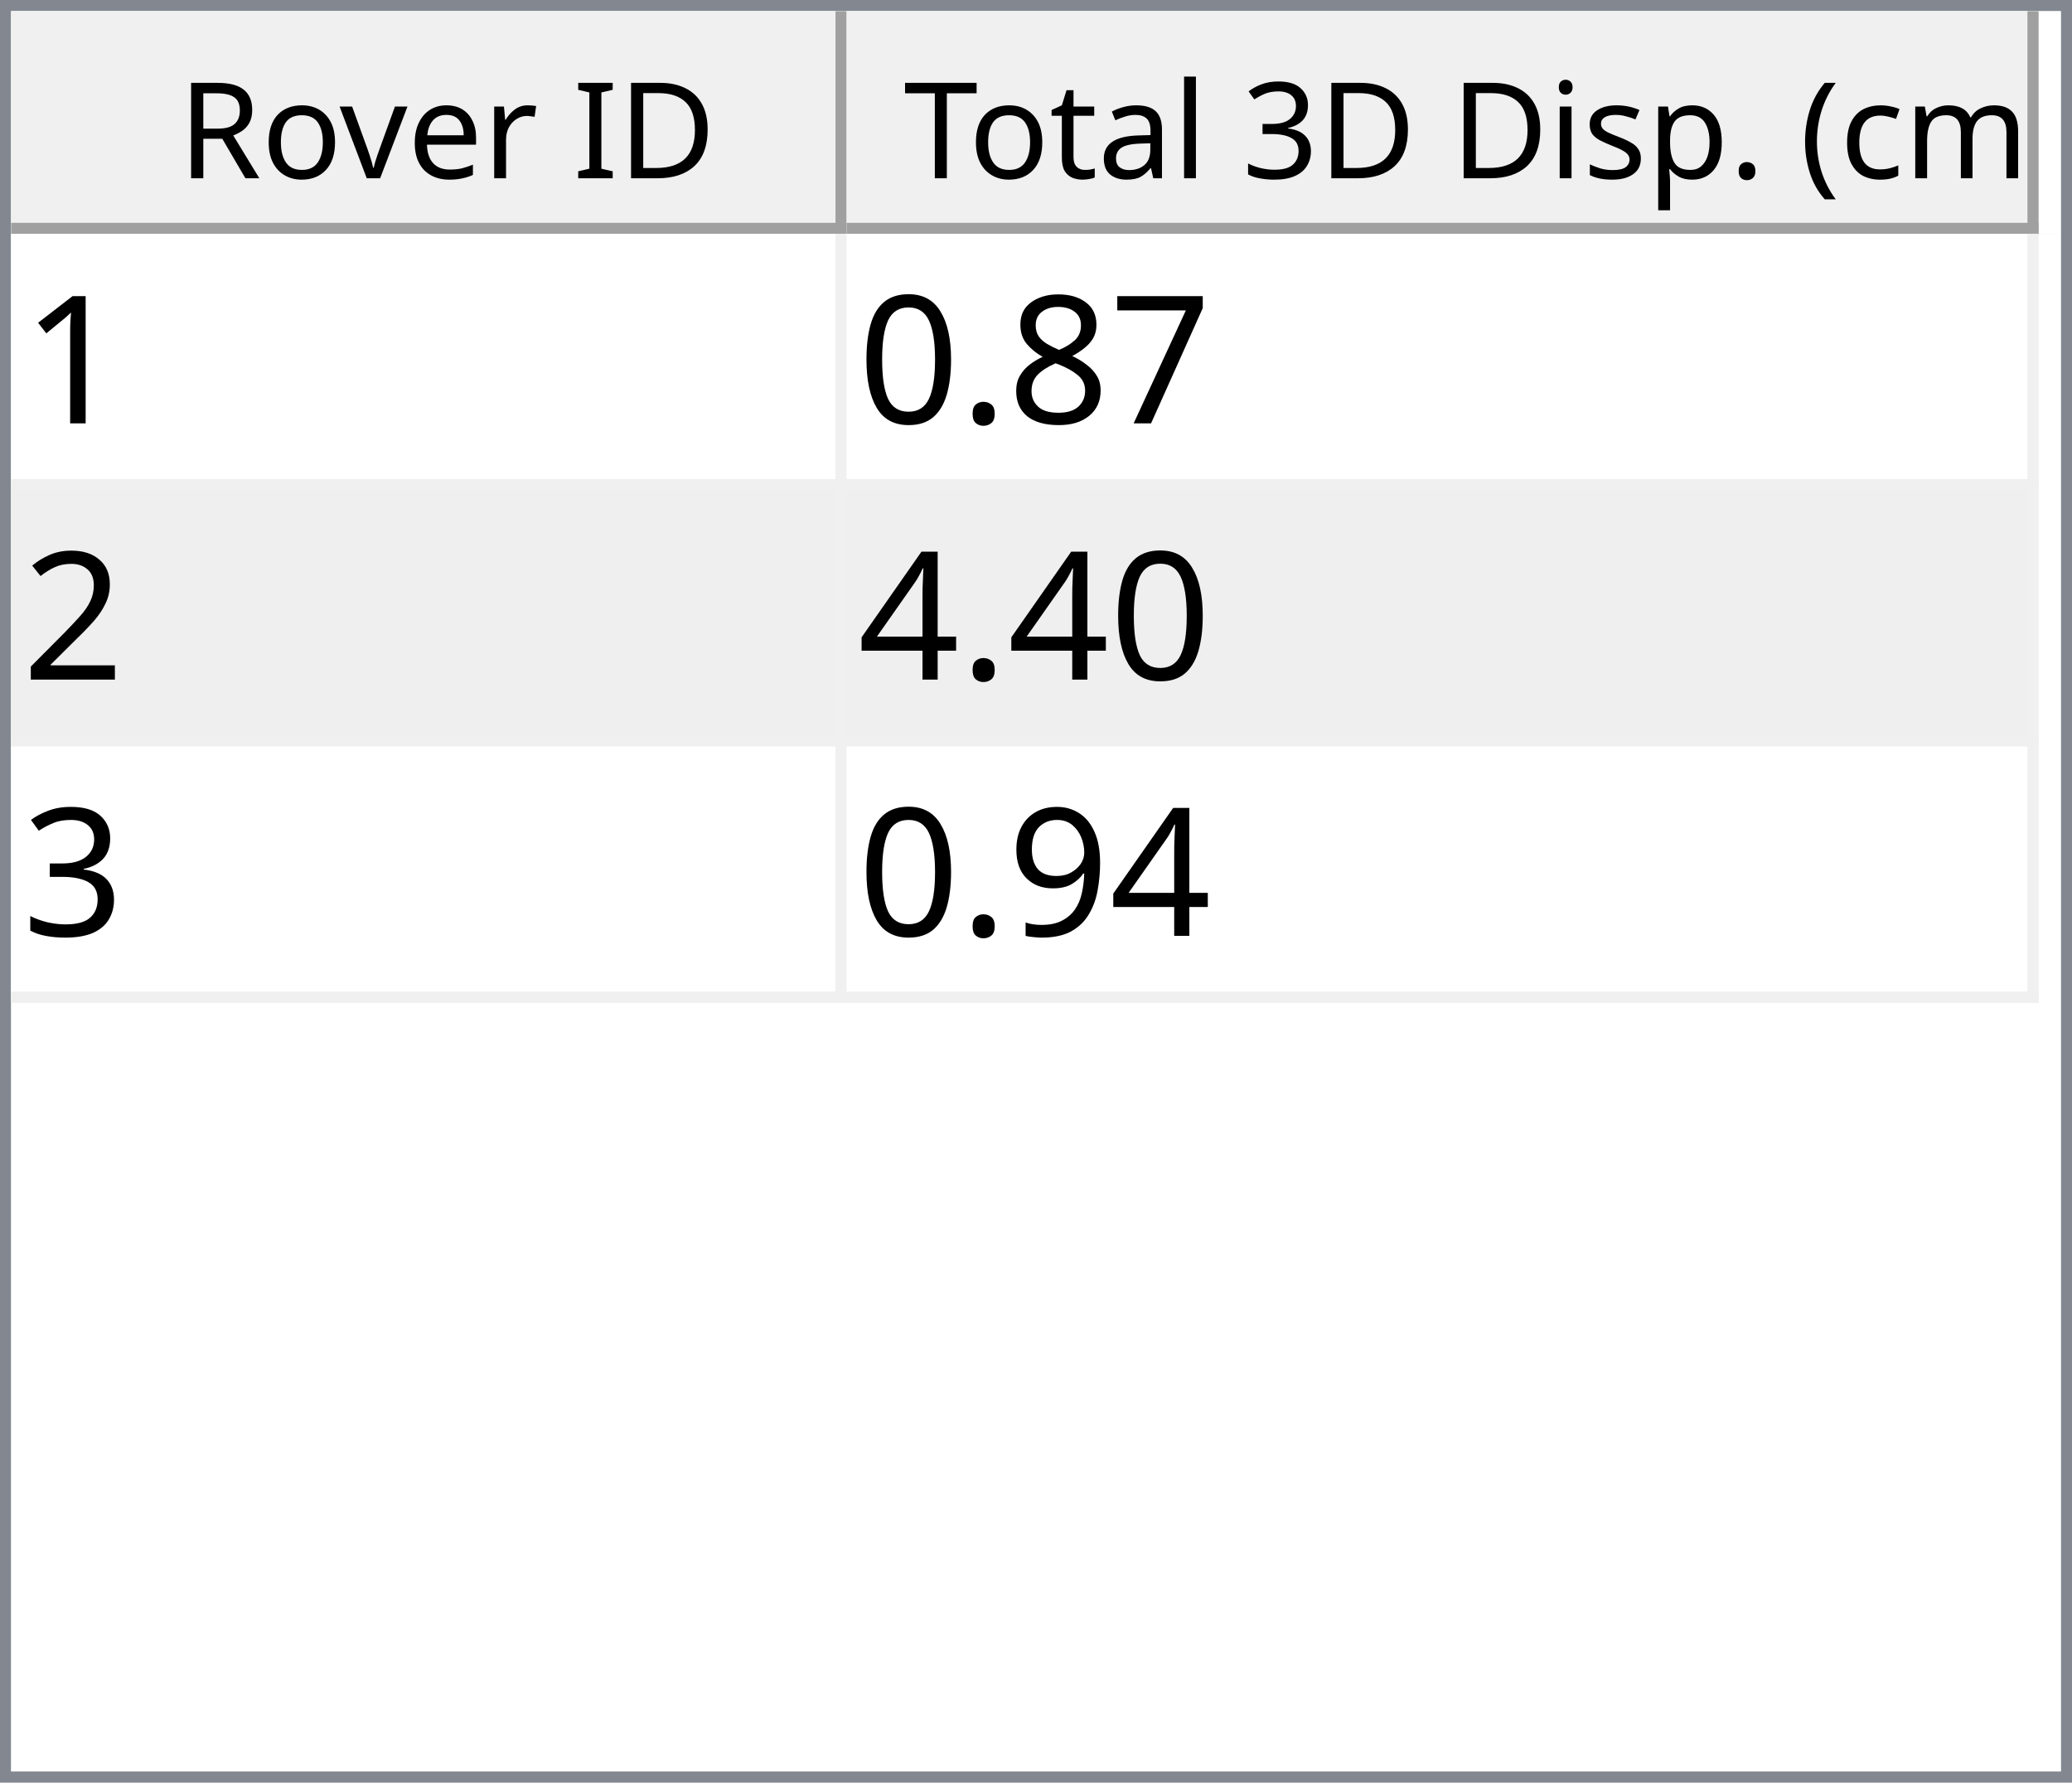
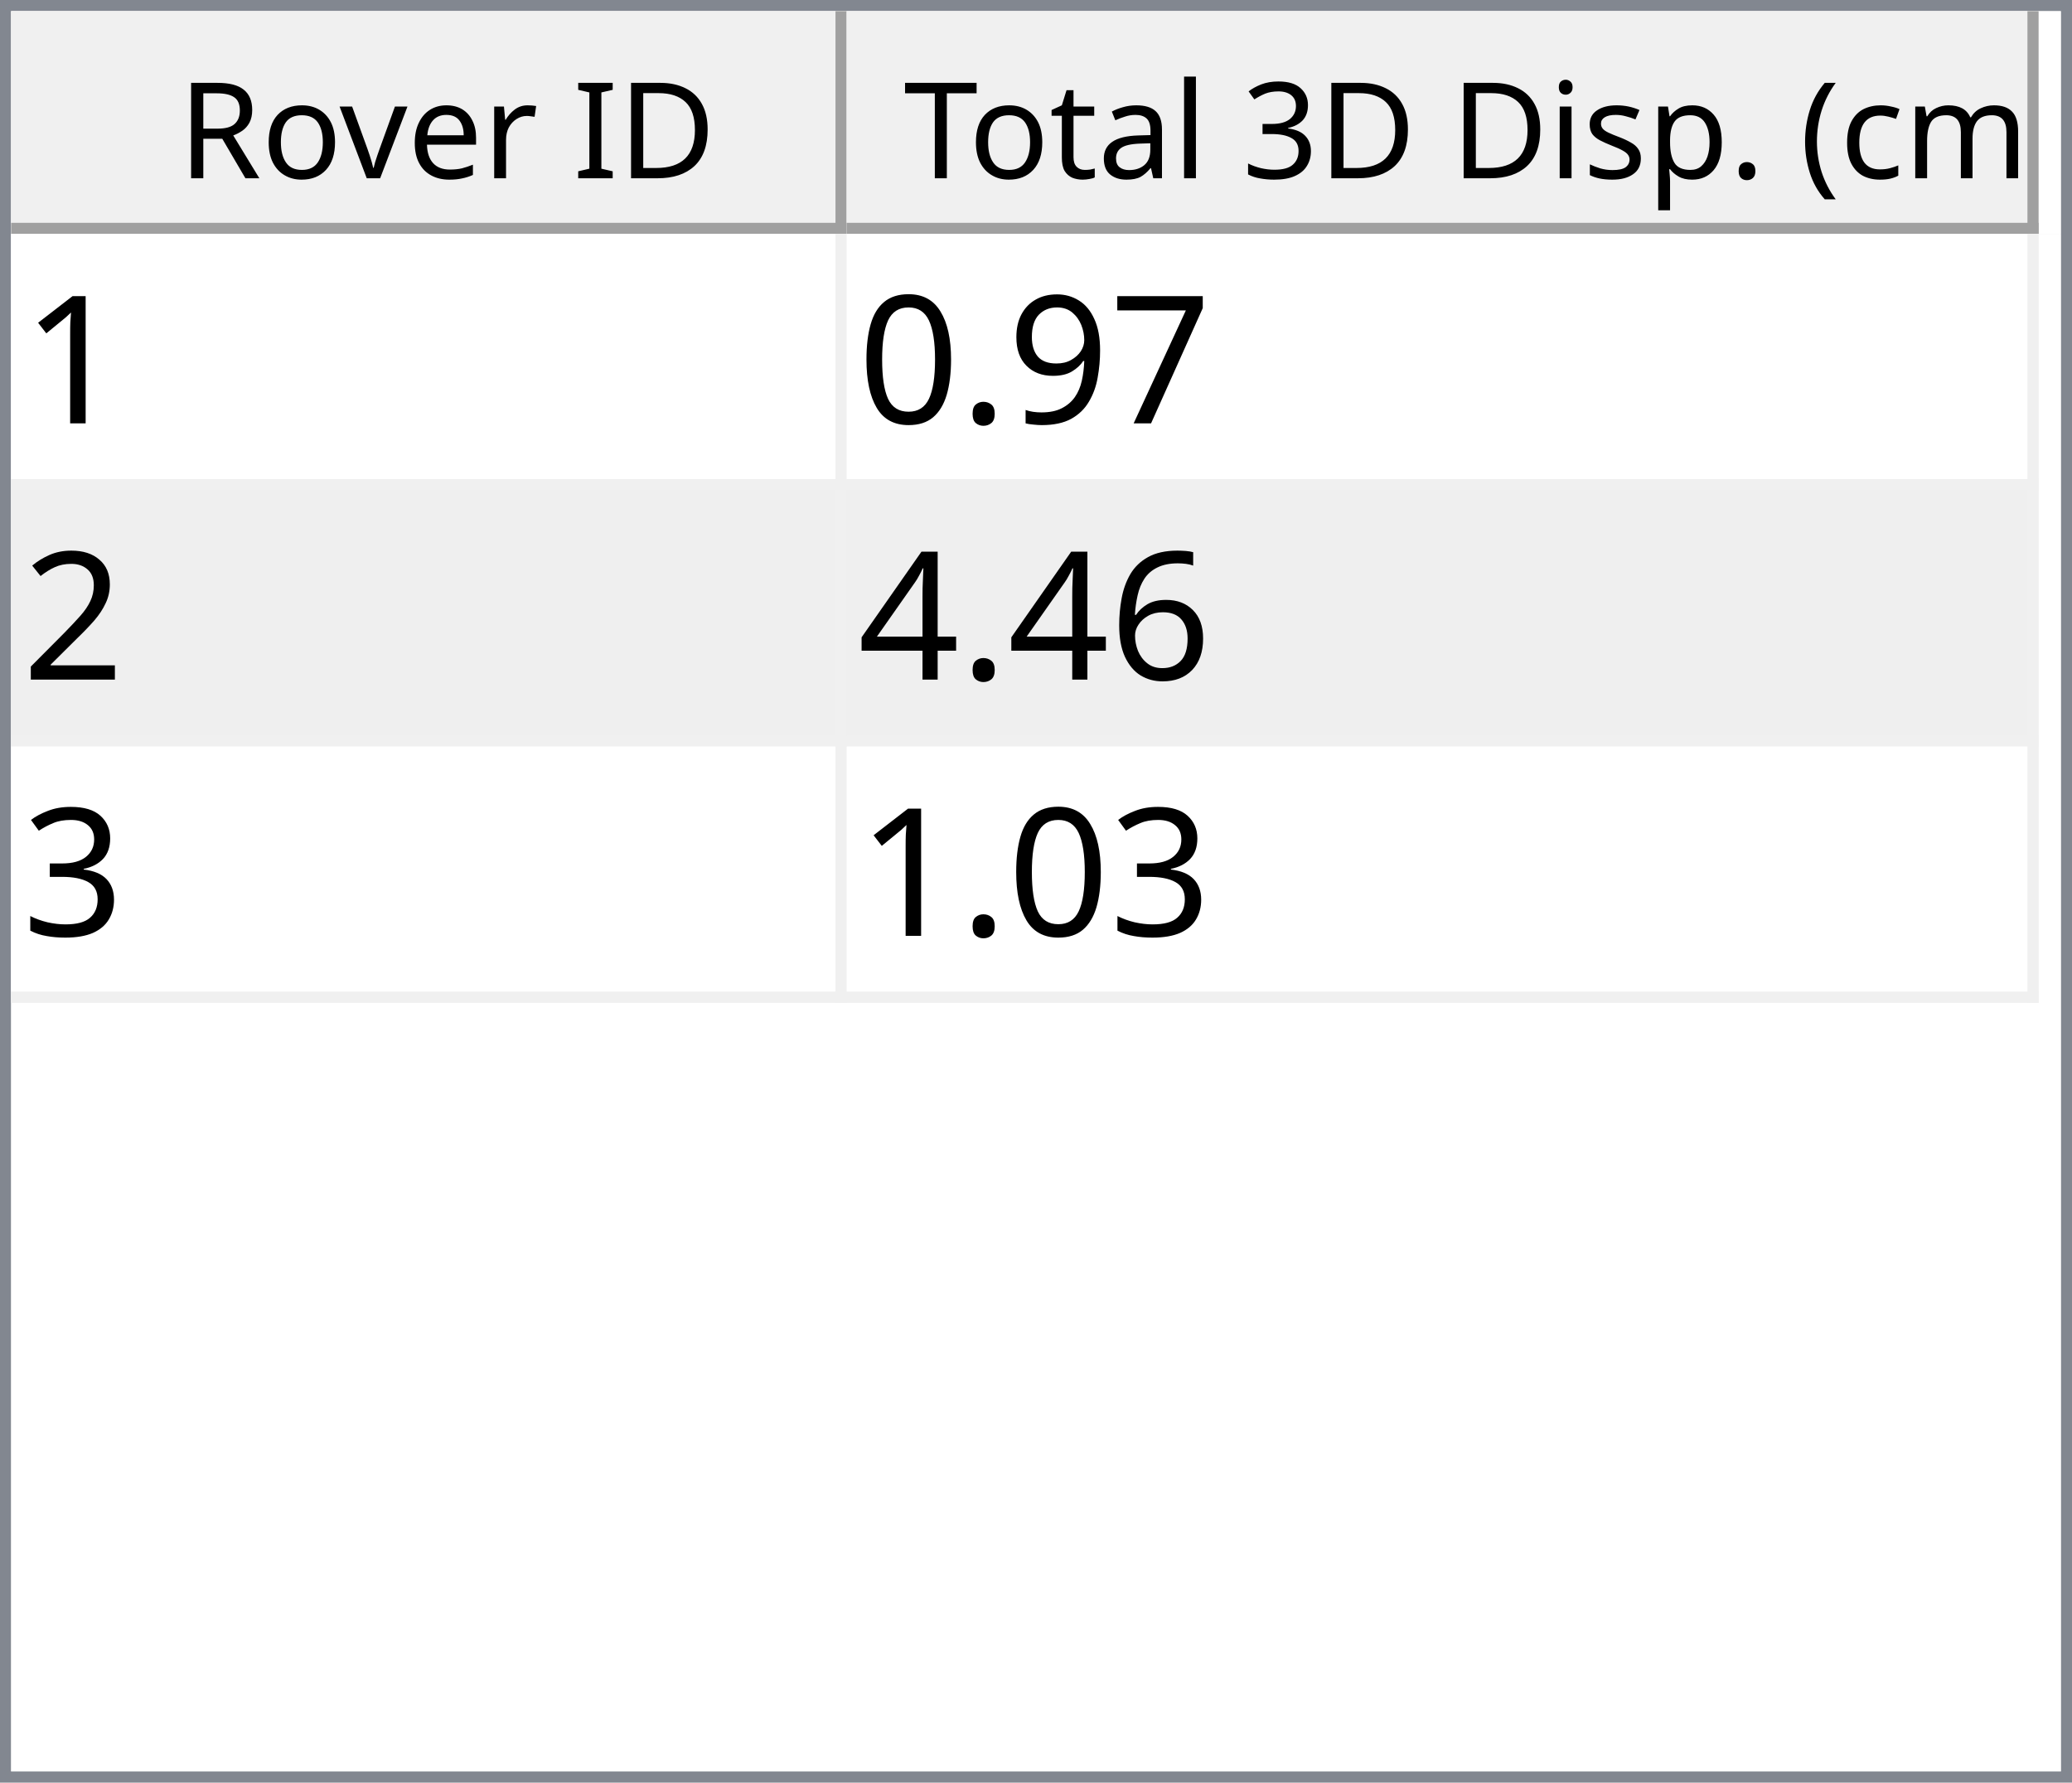
<svg xmlns="http://www.w3.org/2000/svg" style="fill-opacity:1; color-rendering:auto; color-interpolation:auto; text-rendering:auto; stroke:black; stroke-linecap:square; stroke-miterlimit:10; shape-rendering:auto; stroke-opacity:1; fill:black; stroke-dasharray:none; font-weight:normal; stroke-width:1; font-family:'Dialog'; font-style:normal; stroke-linejoin:miter; font-size:12px; stroke-dashoffset:0; image-rendering:auto;" width="186" height="160">
  <defs id="genericDefs" />
  <g>
    <defs id="defs1">
      <clipPath clipPathUnits="userSpaceOnUse" id="clipPath1">
        <path d="M0 0 L186 0 L186 160 L0 160 L0 0 Z" />
      </clipPath>
      <clipPath clipPathUnits="userSpaceOnUse" id="clipPath2">
        <path d="M0 0 L0 160 L186 160 L186 0 Z" />
      </clipPath>
      <clipPath clipPathUnits="userSpaceOnUse" id="clipPath3">
        <path d="M0 0 L0 20 L184 20 L184 0 Z" />
      </clipPath>
      <clipPath clipPathUnits="userSpaceOnUse" id="clipPath4">
        <path d="M0 0 L0 20 L75 20 L75 0 Z" />
      </clipPath>
      <clipPath clipPathUnits="userSpaceOnUse" id="clipPath5">
        <path d="M1 1 L1 19 L74 19 L74 1 Z" />
      </clipPath>
      <clipPath clipPathUnits="userSpaceOnUse" id="clipPath6">
        <path d="M0 0 L0 18 L73 18 L73 0 Z" />
      </clipPath>
      <clipPath clipPathUnits="userSpaceOnUse" id="clipPath7">
        <path d="M-0.5 -0.5 L-0.5 19.5 L74.5 19.5 L74.5 -0.5 Z" />
      </clipPath>
      <clipPath clipPathUnits="userSpaceOnUse" id="clipPath8">
        <path d="M0 0 L0 20 L107 20 L107 0 Z" />
      </clipPath>
      <clipPath clipPathUnits="userSpaceOnUse" id="clipPath9">
        <path d="M1 1 L1 19 L106 19 L106 1 Z" />
      </clipPath>
      <clipPath clipPathUnits="userSpaceOnUse" id="clipPath10">
        <path d="M0 0 L0 18 L105 18 L105 0 Z" />
      </clipPath>
      <clipPath clipPathUnits="userSpaceOnUse" id="clipPath11">
        <path d="M-0.5 -0.5 L-0.5 19.5 L106.5 19.5 L106.5 -0.5 Z" />
      </clipPath>
      <clipPath clipPathUnits="userSpaceOnUse" id="clipPath12">
        <path d="M0 0 L0 138 L184 138 L184 0 Z" />
      </clipPath>
      <clipPath clipPathUnits="userSpaceOnUse" id="clipPath13">
        <path d="M0 0 L0 69 L182 69 L182 0 Z" />
      </clipPath>
      <clipPath clipPathUnits="userSpaceOnUse" id="clipPath14">
        <path d="M-0.5 -0.5 L-0.5 68.5 L181.5 68.5 L181.5 -0.5 Z" />
      </clipPath>
      <clipPath clipPathUnits="userSpaceOnUse" id="clipPath15">
        <path d="M0 0 L0 22 L74 22 L74 0 Z" />
      </clipPath>
      <clipPath clipPathUnits="userSpaceOnUse" id="clipPath16">
        <path d="M0 0 L0 22 L106 22 L106 0 Z" />
      </clipPath>
      <font horiz-adv-x="64.551" id="font1">
        <font-face ascent="107.91" descent="25.098" units-per-em="100" style="font-style:normal; font-family:Segoe UI; font-weight:normal;" />
        <missing-glyph horiz-adv-x="64.551" d="M8.109 0 L8.109 68.266 L56.453 68.266 L56.453 0 L8.109 0 ZM15.328 7.234 L49.219 7.234 L49.219 61.031 L15.328 61.031 L15.328 7.234 Z" />
        <glyph unicode="D" horiz-adv-x="70.117" d="M9.188 0 L9.188 70.016 L28.516 70.016 Q65.531 70.016 65.531 35.891 Q65.531 19.672 55.25 9.836 Q44.969 0 27.734 0 L9.188 0 ZM17.391 62.594 L17.391 7.422 L27.828 7.422 Q41.609 7.422 49.273 14.797 Q56.938 22.172 56.938 35.688 Q56.938 62.594 28.328 62.594 L17.391 62.594 Z" />
        <glyph unicode="I" horiz-adv-x="26.611" d="M17.391 0 L9.188 0 L9.188 70.016 L17.391 70.016 L17.391 0 Z" />
        <glyph unicode=" " horiz-adv-x="27.393" d="" />
        <glyph unicode="r" horiz-adv-x="34.766" d="M34.188 41.891 Q32.078 43.5 28.125 43.5 Q23 43.5 19.555 38.672 Q16.109 33.844 16.109 25.484 L16.109 0 L8.109 0 L8.109 50 L16.109 50 L16.109 39.703 L16.312 39.703 Q18.016 44.969 21.531 47.922 Q25.047 50.875 29.391 50.875 Q32.516 50.875 34.188 50.203 L34.188 41.891 Z" />
        <glyph unicode="e" horiz-adv-x="52.295" d="M48.297 23 L12.984 23 Q13.188 14.656 17.484 10.109 Q21.781 5.562 29.297 5.562 Q37.75 5.562 44.828 11.141 L44.828 3.609 Q38.234 -1.172 27.391 -1.172 Q16.797 -1.172 10.742 5.641 Q4.688 12.453 4.688 24.812 Q4.688 36.469 11.305 43.82 Q17.922 51.172 27.734 51.172 Q37.547 51.172 42.922 44.828 Q48.297 38.484 48.297 27.203 L48.297 23 ZM40.094 29.781 Q40.047 36.719 36.75 40.578 Q33.453 44.438 27.594 44.438 Q21.922 44.438 17.969 40.383 Q14.016 36.328 13.094 29.781 L40.094 29.781 Z" />
        <glyph unicode="v" horiz-adv-x="47.9" d="M47.406 50 L27.484 0 L19.625 0 L0.688 50 L9.469 50 L22.172 13.672 Q23.578 9.672 23.922 6.688 L24.125 6.688 Q24.609 10.453 25.688 13.484 L38.969 50 L47.406 50 Z" />
        <glyph unicode="o" horiz-adv-x="58.594" d="M29 -1.172 Q17.922 -1.172 11.305 5.836 Q4.688 12.844 4.688 24.422 Q4.688 37.016 11.57 44.094 Q18.453 51.172 30.172 51.172 Q41.359 51.172 47.633 44.289 Q53.906 37.406 53.906 25.203 Q53.906 13.234 47.141 6.031 Q40.375 -1.172 29 -1.172 ZM29.594 44.438 Q21.875 44.438 17.383 39.188 Q12.891 33.938 12.891 24.703 Q12.891 15.828 17.43 10.695 Q21.969 5.562 29.594 5.562 Q37.359 5.562 41.531 10.594 Q45.703 15.625 45.703 24.906 Q45.703 34.281 41.531 39.359 Q37.359 44.438 29.594 44.438 Z" />
        <glyph unicode="R" horiz-adv-x="59.814" d="M59.375 0 L49.609 0 L37.891 19.625 Q36.281 22.359 34.766 24.289 Q33.25 26.219 31.664 27.438 Q30.078 28.656 28.25 29.219 Q26.422 29.781 24.125 29.781 L17.391 29.781 L17.391 0 L9.188 0 L9.188 70.016 L30.078 70.016 Q34.672 70.016 38.555 68.867 Q42.438 67.719 45.289 65.375 Q48.141 63.031 49.758 59.547 Q51.375 56.062 51.375 51.375 Q51.375 47.703 50.273 44.656 Q49.172 41.609 47.148 39.211 Q45.125 36.812 42.266 35.133 Q39.406 33.453 35.844 32.516 L35.844 32.328 Q37.594 31.547 38.891 30.547 Q40.188 29.547 41.359 28.18 Q42.531 26.812 43.68 25.078 Q44.828 23.344 46.234 21.047 L59.375 0 ZM17.391 62.594 L17.391 37.203 L28.516 37.203 Q31.594 37.203 34.203 38.133 Q36.812 39.062 38.719 40.797 Q40.625 42.531 41.703 45.047 Q42.781 47.562 42.781 50.688 Q42.781 56.297 39.141 59.445 Q35.5 62.594 28.609 62.594 L17.391 62.594 Z" />
        <glyph unicode=")" horiz-adv-x="30.176" d="M8.297 -15.922 L1.172 -15.922 Q16.406 2.344 16.406 26.812 Q16.406 51.469 1.078 70.016 L8.297 70.016 Q23.531 52.156 23.531 26.703 Q23.531 1.375 8.297 -15.922 Z" />
        <glyph unicode="m" horiz-adv-x="86.133" d="M79.109 0 L71.094 0 L71.094 28.719 Q71.094 37.016 68.531 40.727 Q65.969 44.438 59.906 44.438 Q54.781 44.438 51.195 39.75 Q47.609 35.062 47.609 28.516 L47.609 0 L39.594 0 L39.594 29.688 Q39.594 44.438 28.219 44.438 Q22.953 44.438 19.531 40.016 Q16.109 35.594 16.109 28.516 L16.109 0 L8.109 0 L8.109 50 L16.109 50 L16.109 42.094 L16.312 42.094 Q21.625 51.172 31.844 51.172 Q36.969 51.172 40.773 48.312 Q44.578 45.453 46 40.828 Q51.562 51.172 62.594 51.172 Q79.109 51.172 79.109 30.812 L79.109 0 Z" />
        <glyph unicode="c" horiz-adv-x="46.191" d="M42.188 2.297 Q36.422 -1.172 28.516 -1.172 Q17.828 -1.172 11.258 5.789 Q4.688 12.75 4.688 23.828 Q4.688 36.188 11.766 43.68 Q18.844 51.172 30.672 51.172 Q37.25 51.172 42.281 48.734 L42.281 40.531 Q36.719 44.438 30.375 44.438 Q22.703 44.438 17.797 38.945 Q12.891 33.453 12.891 24.516 Q12.891 15.719 17.508 10.641 Q22.125 5.562 29.891 5.562 Q36.422 5.562 42.188 9.906 L42.188 2.297 Z" />
        <glyph unicode="(" horiz-adv-x="30.176" d="M29.109 -15.922 L21.969 -15.922 Q6.844 1.375 6.844 26.703 Q6.844 52.156 21.969 70.016 L29.203 70.016 Q13.875 51.469 13.875 26.812 Q13.875 2.344 29.109 -15.922 Z" />
        <glyph unicode="." horiz-adv-x="21.68" d="M10.891 -1.078 Q8.641 -1.078 7.055 0.539 Q5.469 2.156 5.469 4.391 Q5.469 6.641 7.055 8.273 Q8.641 9.906 10.891 9.906 Q13.188 9.906 14.797 8.273 Q16.406 6.641 16.406 4.391 Q16.406 2.156 14.797 0.539 Q13.188 -1.078 10.891 -1.078 Z" />
        <glyph unicode="p" horiz-adv-x="58.789" d="M16.312 7.234 L16.109 7.234 L16.109 -23 L8.109 -23 L8.109 50 L16.109 50 L16.109 41.219 L16.312 41.219 Q22.219 51.172 33.594 51.172 Q43.266 51.172 48.688 44.461 Q54.109 37.75 54.109 26.469 Q54.109 13.922 48 6.375 Q41.891 -1.172 31.297 -1.172 Q21.578 -1.172 16.312 7.234 ZM16.109 27.391 L16.109 20.406 Q16.109 14.203 20.141 9.883 Q24.172 5.562 30.375 5.562 Q37.641 5.562 41.773 11.133 Q45.906 16.703 45.906 26.609 Q45.906 34.969 42.047 39.703 Q38.188 44.438 31.594 44.438 Q24.609 44.438 20.359 39.578 Q16.109 34.719 16.109 27.391 Z" />
        <glyph unicode="s" horiz-adv-x="42.432" d="M5.078 1.812 L5.078 10.406 Q11.625 5.562 19.484 5.562 Q30.031 5.562 30.031 12.594 Q30.031 14.594 29.125 15.992 Q28.219 17.391 26.68 18.461 Q25.141 19.531 23.07 20.383 Q21 21.234 18.609 22.172 Q15.281 23.484 12.766 24.828 Q10.25 26.172 8.57 27.859 Q6.891 29.547 6.031 31.695 Q5.172 33.844 5.172 36.719 Q5.172 40.234 6.789 42.945 Q8.406 45.656 11.086 47.484 Q13.766 49.312 17.211 50.242 Q20.656 51.172 24.312 51.172 Q30.812 51.172 35.938 48.922 L35.938 40.828 Q30.422 44.438 23.25 44.438 Q21 44.438 19.195 43.922 Q17.391 43.406 16.094 42.477 Q14.797 41.547 14.086 40.258 Q13.375 38.969 13.375 37.406 Q13.375 35.453 14.086 34.133 Q14.797 32.812 16.164 31.789 Q17.531 30.766 19.484 29.938 Q21.438 29.109 23.922 28.125 Q27.25 26.859 29.883 25.516 Q32.516 24.172 34.375 22.484 Q36.234 20.797 37.234 18.602 Q38.234 16.406 38.234 13.375 Q38.234 9.672 36.602 6.938 Q34.969 4.203 32.234 2.398 Q29.5 0.594 25.93 -0.289 Q22.359 -1.172 18.453 -1.172 Q10.75 -1.172 5.078 1.812 Z" />
        <glyph unicode="i" horiz-adv-x="24.219" d="M12.203 62.703 Q10.062 62.703 8.547 64.164 Q7.031 65.625 7.031 67.875 Q7.031 70.125 8.547 71.609 Q10.062 73.094 12.203 73.094 Q14.406 73.094 15.945 71.609 Q17.484 70.125 17.484 67.875 Q17.484 65.719 15.945 64.211 Q14.406 62.703 12.203 62.703 ZM16.109 0 L8.109 0 L8.109 50 L16.109 50 L16.109 0 Z" />
        <glyph unicode="3" horiz-adv-x="53.906" d="M46.531 19.828 Q46.531 15.094 44.75 11.211 Q42.969 7.328 39.719 4.57 Q36.469 1.812 31.93 0.297 Q27.391 -1.219 21.922 -1.219 Q11.922 -1.219 6 2.594 L6 11.188 Q13.094 5.609 22.219 5.609 Q25.875 5.609 28.828 6.539 Q31.781 7.469 33.906 9.227 Q36.031 10.984 37.18 13.477 Q38.328 15.969 38.328 19.094 Q38.328 32.812 18.797 32.812 L12.984 32.812 L12.984 39.594 L18.5 39.594 Q35.797 39.594 35.797 52.484 Q35.797 64.406 22.609 64.406 Q15.188 64.406 8.688 59.422 L8.688 67.188 Q15.375 71.188 24.609 71.188 Q29 71.188 32.57 69.969 Q36.141 68.75 38.68 66.555 Q41.219 64.359 42.609 61.281 Q44 58.203 44 54.5 Q44 40.672 30.031 36.719 L30.031 36.531 Q33.594 36.141 36.625 34.797 Q39.656 33.453 41.852 31.305 Q44.047 29.156 45.289 26.25 Q46.531 23.344 46.531 19.828 Z" />
        <glyph unicode="l" horiz-adv-x="24.219" d="M16.109 0 L8.109 0 L8.109 74.031 L16.109 74.031 L16.109 0 Z" />
        <glyph unicode="a" horiz-adv-x="50.879" d="M43.891 0 L35.891 0 L35.891 7.812 L35.688 7.812 Q30.469 -1.172 20.312 -1.172 Q12.844 -1.172 8.617 2.781 Q4.391 6.734 4.391 13.281 Q4.391 27.297 20.906 29.594 L35.891 31.688 Q35.891 44.438 25.594 44.438 Q16.547 44.438 9.281 38.281 L9.281 46.484 Q16.656 51.172 26.266 51.172 Q43.891 51.172 43.891 32.516 L43.891 0 ZM35.891 25.297 L23.828 23.641 Q18.266 22.859 15.43 20.875 Q12.594 18.891 12.594 13.875 Q12.594 10.203 15.211 7.883 Q17.828 5.562 22.172 5.562 Q28.125 5.562 32.008 9.742 Q35.891 13.922 35.891 20.312 L35.891 25.297 Z" />
        <glyph unicode="t" horiz-adv-x="33.887" d="M31.297 0.484 Q28.469 -1.078 23.828 -1.078 Q10.688 -1.078 10.688 13.578 L10.688 43.172 L2.094 43.172 L2.094 50 L10.688 50 L10.688 62.203 L18.703 64.797 L18.703 50 L31.297 50 L31.297 43.172 L18.703 43.172 L18.703 14.984 Q18.703 9.969 20.414 7.82 Q22.125 5.672 26.078 5.672 Q29.109 5.672 31.297 7.328 L31.297 0.484 Z" />
        <glyph unicode="T" horiz-adv-x="52.393" d="M50.594 62.594 L30.375 62.594 L30.375 0 L22.172 0 L22.172 62.594 L2 62.594 L2 70.016 L50.594 70.016 L50.594 62.594 Z" />
      </font>
      <font horiz-adv-x="75.0" id="font2">
        <font-face ascent="100.537" descent="21.973" units-per-em="100" style="font-style:normal; font-family:sans-serif; font-weight:normal;" />
        <missing-glyph horiz-adv-x="75.0" d="M12.5 0 L12.5 62.5 L62.5 62.5 L62.5 0 L12.5 0 ZM14.062 1.562 L60.938 1.562 L60.938 60.938 L14.062 60.938 L14.062 1.562 Z" />
        <glyph unicode="1" horiz-adv-x="55.615" d="M37.25 0 L28.469 0 L28.469 56 Q25.297 52.984 20.141 49.953 Q14.984 46.922 10.891 45.406 L10.891 53.906 Q18.266 57.375 23.781 62.305 Q29.297 67.234 31.594 71.875 L37.25 71.875 L37.25 0 Z" />
        <glyph unicode="7" horiz-adv-x="55.615" d="M4.734 62.203 L4.734 70.656 L51.078 70.656 L51.078 63.812 Q44.234 56.547 37.523 44.484 Q30.812 32.422 27.156 19.672 Q24.516 10.688 23.781 0 L14.75 0 Q14.891 8.453 18.062 20.414 Q21.234 32.375 27.172 43.484 Q33.109 54.594 39.797 62.203 L4.734 62.203 Z" />
-         <glyph unicode="8" horiz-adv-x="55.615" d="M17.672 38.812 Q12.203 40.828 9.57 44.539 Q6.938 48.25 6.938 53.422 Q6.938 61.234 12.555 66.555 Q18.172 71.875 27.484 71.875 Q36.859 71.875 42.578 66.43 Q48.297 60.984 48.297 53.172 Q48.297 48.188 45.68 44.508 Q43.062 40.828 37.75 38.812 Q44.344 36.672 47.781 31.883 Q51.219 27.094 51.219 20.453 Q51.219 11.281 44.727 5.031 Q38.234 -1.219 27.641 -1.219 Q17.047 -1.219 10.547 5.055 Q4.047 11.328 4.047 20.703 Q4.047 27.688 7.594 32.398 Q11.141 37.109 17.672 38.812 ZM15.922 53.719 Q15.922 48.641 19.195 45.414 Q22.469 42.188 27.688 42.188 Q32.766 42.188 36.016 45.383 Q39.266 48.578 39.266 53.219 Q39.266 58.062 35.914 61.359 Q32.562 64.656 27.594 64.656 Q22.562 64.656 19.242 61.43 Q15.922 58.203 15.922 53.719 ZM13.094 20.656 Q13.094 16.891 14.875 13.375 Q16.656 9.859 20.172 7.93 Q23.688 6 27.734 6 Q34.031 6 38.133 10.055 Q42.234 14.109 42.234 20.359 Q42.234 26.703 38.016 30.859 Q33.797 35.016 27.438 35.016 Q21.234 35.016 17.164 30.914 Q13.094 26.812 13.094 20.656 Z" />
+         <glyph unicode="9" horiz-adv-x="55.615" d="M5.469 16.547 L13.922 17.328 Q14.984 11.375 18.016 8.688 Q21.047 6 25.781 6 Q29.828 6 32.883 7.859 Q35.938 9.719 37.891 12.82 Q39.844 15.922 41.164 21.195 Q42.484 26.469 42.484 31.938 Q42.484 32.516 42.438 33.688 Q39.797 29.5 35.234 26.883 Q30.672 24.266 25.344 24.266 Q16.453 24.266 10.305 30.711 Q4.156 37.156 4.156 47.703 Q4.156 58.594 10.578 65.234 Q17 71.875 26.656 71.875 Q33.641 71.875 39.43 68.117 Q45.219 64.359 48.219 57.398 Q51.219 50.438 51.219 37.25 Q51.219 23.531 48.242 15.406 Q45.266 7.281 39.383 3.031 Q33.5 -1.219 25.594 -1.219 Q17.188 -1.219 11.867 3.445 Q6.547 8.109 5.469 16.547 ZM41.453 48.141 Q41.453 55.719 37.43 60.156 Q33.406 64.594 27.734 64.594 Q21.875 64.594 17.531 59.812 Q13.188 55.031 13.188 47.406 Q13.188 40.578 17.312 36.305 Q21.438 32.031 27.484 32.031 Q33.594 32.031 37.523 36.305 Q41.453 40.578 41.453 48.141 Z" />
        <glyph unicode="." horiz-adv-x="27.783" d="M9.078 0 L9.078 10.016 L19.094 10.016 L19.094 0 L9.078 0 Z" />
        <glyph unicode="0" horiz-adv-x="55.615" d="M4.156 35.297 Q4.156 48 6.766 55.742 Q9.375 63.484 14.523 67.68 Q19.672 71.875 27.484 71.875 Q33.25 71.875 37.594 69.555 Q41.938 67.234 44.773 62.867 Q47.609 58.5 49.219 52.227 Q50.828 45.953 50.828 35.297 Q50.828 22.703 48.242 14.969 Q45.656 7.234 40.508 3.008 Q35.359 -1.219 27.484 -1.219 Q17.141 -1.219 11.234 6.203 Q4.156 15.141 4.156 35.297 ZM13.188 35.297 Q13.188 17.672 17.312 11.836 Q21.438 6 27.484 6 Q33.547 6 37.672 11.859 Q41.797 17.719 41.797 35.297 Q41.797 52.984 37.672 58.789 Q33.547 64.594 27.391 64.594 Q21.344 64.594 17.719 59.469 Q13.188 52.938 13.188 35.297 Z" />
        <glyph unicode="2" horiz-adv-x="55.615" d="M50.344 8.453 L50.344 0 L3.031 0 Q2.938 3.172 4.047 6.109 Q5.859 10.938 9.836 15.625 Q13.812 20.312 21.344 26.469 Q33.016 36.031 37.117 41.625 Q41.219 47.219 41.219 52.203 Q41.219 57.422 37.477 61.008 Q33.734 64.594 27.734 64.594 Q21.391 64.594 17.578 60.789 Q13.766 56.984 13.719 50.25 L4.688 51.172 Q5.609 61.281 11.664 66.578 Q17.719 71.875 27.938 71.875 Q38.234 71.875 44.242 66.164 Q50.25 60.453 50.25 52 Q50.25 47.703 48.492 43.555 Q46.734 39.406 42.656 34.812 Q38.578 30.219 29.109 22.219 Q21.188 15.578 18.945 13.211 Q16.703 10.844 15.234 8.453 L50.344 8.453 Z" />
+         <glyph unicode="6" horiz-adv-x="55.615" d="M49.75 54.047 L41.016 53.375 Q39.844 58.547 37.703 60.891 Q34.125 64.656 28.906 64.656 Q24.703 64.656 21.531 62.312 Q17.391 59.281 14.992 53.469 Q12.594 47.656 12.5 36.922 Q15.672 41.75 20.266 44.094 Q24.859 46.438 29.891 46.438 Q38.672 46.438 44.852 39.969 Q51.031 33.5 51.031 23.25 Q51.031 16.5 48.125 10.719 Q45.219 4.938 40.141 1.859 Q35.062 -1.219 28.609 -1.219 Q17.625 -1.219 10.695 6.859 Q3.766 14.938 3.766 33.5 Q3.766 54.25 11.422 63.672 Q18.109 71.875 29.438 71.875 Q37.891 71.875 43.289 67.141 Q48.688 62.406 49.75 54.047 ZM13.875 23.188 Q13.875 18.656 15.797 14.508 Q17.719 10.359 21.188 8.18 Q24.656 6 28.469 6 Q34.031 6 38.039 10.492 Q42.047 14.984 42.047 22.703 Q42.047 30.125 38.086 34.398 Q34.125 38.672 28.125 38.672 Q22.172 38.672 18.023 34.398 Q13.875 30.125 13.875 23.188 Z" />
        <glyph unicode="4" horiz-adv-x="55.615" d="M32.328 0 L32.328 17.141 L1.266 17.141 L1.266 25.203 L33.938 71.578 L41.109 71.578 L41.109 25.203 L50.781 25.203 L50.781 17.141 L41.109 17.141 L41.109 0 L32.328 0 ZM32.328 25.203 L32.328 57.469 L9.906 25.203 L32.328 25.203 Z" />
        <glyph unicode="3" horiz-adv-x="55.615" d="M4.203 18.891 L12.984 20.062 Q14.5 12.594 18.141 9.297 Q21.781 6 27 6 Q33.203 6 37.477 10.297 Q41.75 14.594 41.75 20.953 Q41.75 27 37.797 30.93 Q33.844 34.859 27.734 34.859 Q25.25 34.859 21.531 33.891 L22.516 41.609 Q23.391 41.5 23.922 41.5 Q29.547 41.5 34.039 44.43 Q38.531 47.359 38.531 53.469 Q38.531 58.297 35.258 61.477 Q31.984 64.656 26.812 64.656 Q21.688 64.656 18.266 61.43 Q14.844 58.203 13.875 51.766 L5.078 53.328 Q6.688 62.156 12.398 67.016 Q18.109 71.875 26.609 71.875 Q32.469 71.875 37.398 69.359 Q42.328 66.844 44.945 62.5 Q47.562 58.156 47.562 53.266 Q47.562 48.641 45.07 44.828 Q42.578 41.016 37.703 38.766 Q44.047 37.312 47.562 32.695 Q51.078 28.078 51.078 21.141 Q51.078 11.766 44.242 5.25 Q37.406 -1.266 26.953 -1.266 Q17.531 -1.266 11.305 4.352 Q5.078 9.969 4.203 18.891 Z" />
-         <glyph unicode="9" horiz-adv-x="55.615" d="M5.469 16.547 L13.922 17.328 Q14.984 11.375 18.016 8.688 Q21.047 6 25.781 6 Q29.828 6 32.883 7.859 Q35.938 9.719 37.891 12.82 Q39.844 15.922 41.164 21.195 Q42.484 26.469 42.484 31.938 Q42.484 32.516 42.438 33.688 Q39.797 29.5 35.234 26.883 Q30.672 24.266 25.344 24.266 Q16.453 24.266 10.305 30.711 Q4.156 37.156 4.156 47.703 Q4.156 58.594 10.578 65.234 Q17 71.875 26.656 71.875 Q33.641 71.875 39.43 68.117 Q45.219 64.359 48.219 57.398 Q51.219 50.438 51.219 37.25 Q51.219 23.531 48.242 15.406 Q45.266 7.281 39.383 3.031 Q33.5 -1.219 25.594 -1.219 Q17.188 -1.219 11.867 3.445 Q6.547 8.109 5.469 16.547 ZM41.453 48.141 Q41.453 55.719 37.43 60.156 Q33.406 64.594 27.734 64.594 Q21.875 64.594 17.531 59.812 Q13.188 55.031 13.188 47.406 Q13.188 40.578 17.312 36.305 Q21.438 32.031 27.484 32.031 Q33.594 32.031 37.523 36.305 Q41.453 40.578 41.453 48.141 Z" />
      </font>
    </defs>
    <g style="fill:white; stroke:white;">
      <rect x="0" y="0" width="186" style="clip-path:url(#clipPath1); stroke:none;" height="160" />
    </g>
    <g style="fill:white; text-rendering:optimizeSpeed; color-rendering:optimizeSpeed; image-rendering:optimizeSpeed; shape-rendering:crispEdges; stroke:white; color-interpolation:sRGB;">
      <rect x="0" width="186" height="160" y="0" style="stroke:none;" />
      <path style="stroke:none;" d="M0 160 L186 160 L186 0 L0 0 Z" />
    </g>
    <g style="fill:rgb(240,240,240); font-family:'Segoe UI'; stroke:rgb(240,240,240);">
      <rect x="0" y="0" width="186" style="clip-path:url(#clipPath2); stroke:none;" height="160" />
    </g>
    <g style="fill:rgb(130,135,144); font-family:'Segoe UI'; stroke:rgb(130,135,144);">
      <path d="M0 0 L186 0 L186 160 L0 160 L0 0 ZM1 1 L185 1 L185 159 L1 159 L1 1 Z" style="fill-rule:evenodd; clip-path:url(#clipPath2); stroke:none;" />
    </g>
    <g style="fill:white; font-family:'Segoe UI'; stroke:white;" transform="translate(1,1)">
      <rect x="0" y="0" width="184" style="clip-path:url(#clipPath3); stroke:none;" height="20" />
    </g>
    <g style="fill:rgb(240,240,240); font-family:'Segoe UI'; stroke:rgb(240,240,240);" transform="translate(1,1)">
      <rect x="0" y="0" width="75" style="clip-path:url(#clipPath4); stroke:none;" height="20" />
    </g>
    <g style="font-family:'Segoe UI';" transform="translate(2,2)">
      <text x="14" xml:space="preserve" y="14" style="clip-path:url(#clipPath6); stroke:none;">Rover ID</text>
    </g>
    <g style="fill:rgb(160,160,160); font-family:'Segoe UI'; stroke:rgb(160,160,160); stroke-linejoin:bevel;" transform="translate(1.5,1.5)">
      <line x1="74" x2="74" y1="0" style="fill:none; clip-path:url(#clipPath7);" y2="19" />
    </g>
    <g style="fill:rgb(160,160,160); font-family:'Segoe UI'; stroke:rgb(160,160,160); stroke-linejoin:bevel;" transform="matrix(1,0,0,1,1,1) translate(0.5,0.5)">
      <line x1="0" x2="74" y1="19" style="fill:none; clip-path:url(#clipPath7);" y2="19" />
    </g>
    <g style="fill:rgb(240,240,240); font-family:'Segoe UI'; stroke:rgb(240,240,240);" transform="translate(76,1)">
      <rect x="0" y="0" width="107" style="clip-path:url(#clipPath8); stroke:none;" height="20" />
    </g>
    <g style="font-family:'Segoe UI';" transform="translate(77,2)">
      <text x="1" xml:space="preserve" y="14" style="clip-path:url(#clipPath10); stroke:none;"> Total 3D Disp. (cm)</text>
    </g>
    <g style="fill:rgb(160,160,160); font-family:'Segoe UI'; stroke:rgb(160,160,160); stroke-linejoin:bevel;" transform="translate(76.5,1.5)">
      <line x1="106" x2="106" y1="0" style="fill:none; clip-path:url(#clipPath11);" y2="19" />
    </g>
    <g style="fill:rgb(160,160,160); font-family:'Segoe UI'; stroke:rgb(160,160,160); stroke-linejoin:bevel;" transform="matrix(1,0,0,1,76,1) translate(0.5,0.5)">
      <line x1="0" x2="106" y1="19" style="fill:none; clip-path:url(#clipPath11);" y2="19" />
    </g>
    <g style="fill:white; font-family:'Segoe UI'; stroke:white;" transform="translate(1,21)">
      <rect x="0" y="0" width="184" style="clip-path:url(#clipPath12); stroke:none;" height="138" />
    </g>
    <g style="fill:rgb(240,240,240); font-size:16px; font-family:sans-serif; stroke:rgb(240,240,240);" transform="translate(1,21)">
      <rect x="0" y="0" width="182" style="clip-path:url(#clipPath13); stroke:none;" height="69" />
      <line transform="translate(0.5,0.5)" x1="0" x2="181" y1="22" style="clip-path:url(#clipPath14); fill:none; stroke-linejoin:bevel;" y2="22" />
    </g>
    <g transform="matrix(1,0,0,1,1,21) translate(0.5,0.5)" style="fill:rgb(240,240,240); font-size:16px; font-family:sans-serif; stroke:rgb(240,240,240); stroke-linejoin:bevel;">
      <line x1="0" x2="181" y1="45" style="fill:none; clip-path:url(#clipPath14);" y2="45" />
    </g>
    <g transform="matrix(1,0,0,1,1,21) translate(0.5,0.5)" style="fill:rgb(240,240,240); font-size:16px; font-family:sans-serif; stroke:rgb(240,240,240); stroke-linejoin:bevel;">
      <line x1="0" x2="181" y1="68" style="fill:none; clip-path:url(#clipPath14);" y2="68" />
    </g>
    <g transform="matrix(1,0,0,1,1,21) translate(0.5,0.5)" style="fill:rgb(240,240,240); font-size:16px; font-family:sans-serif; stroke:rgb(240,240,240); stroke-linejoin:bevel;">
      <line x1="74" x2="74" y1="0" style="fill:none; clip-path:url(#clipPath14);" y2="68" />
    </g>
    <g transform="matrix(1,0,0,1,1,21) translate(0.5,0.5)" style="fill:rgb(240,240,240); font-size:16px; font-family:sans-serif; stroke:rgb(240,240,240); stroke-linejoin:bevel;">
      <line x1="181" x2="181" y1="0" style="fill:none; clip-path:url(#clipPath14);" y2="68" />
    </g>
    <g style="fill:white; font-size:16px; font-family:sans-serif; stroke:white;" transform="matrix(1,0,0,1,1,21)">
      <rect x="0" y="0" width="74" style="clip-path:url(#clipPath15); stroke:none;" height="22" />
      <text x="1" y="17" style="fill:black; clip-path:url(#clipPath15); stroke:none;" xml:space="preserve">1</text>
    </g>
    <g style="fill:white; font-size:16px; font-family:sans-serif; stroke:white;" transform="matrix(1,0,0,1,1,21) translate(75,0)">
      <rect x="0" y="0" width="106" style="clip-path:url(#clipPath16); stroke:none;" height="22" />
-       <text x="1" y="17" style="fill:black; clip-path:url(#clipPath16); stroke:none;" xml:space="preserve">0.87</text>
+       <text x="1" y="17" style="fill:black; clip-path:url(#clipPath16); stroke:none;" xml:space="preserve">0.97</text>
    </g>
    <g style="fill:rgb(239,239,239); font-size:16px; font-family:sans-serif; stroke:rgb(239,239,239);" transform="matrix(1,0,0,1,1,21) translate(0,23)">
      <rect x="0" y="0" width="74" style="clip-path:url(#clipPath15); stroke:none;" height="22" />
      <text x="1" y="17" style="fill:black; clip-path:url(#clipPath15); stroke:none;" xml:space="preserve">2</text>
    </g>
    <g style="fill:rgb(239,239,239); font-size:16px; font-family:sans-serif; stroke:rgb(239,239,239);" transform="matrix(1,0,0,1,1,21) translate(75,23)">
      <rect x="0" y="0" width="106" style="clip-path:url(#clipPath16); stroke:none;" height="22" />
-       <text x="1" y="17" style="fill:black; clip-path:url(#clipPath16); stroke:none;" xml:space="preserve">4.40</text>
+       <text x="1" y="17" style="fill:black; clip-path:url(#clipPath16); stroke:none;" xml:space="preserve">4.46</text>
    </g>
    <g style="fill:white; font-size:16px; font-family:sans-serif; stroke:white;" transform="matrix(1,0,0,1,1,21) translate(0,46)">
      <rect x="0" y="0" width="74" style="clip-path:url(#clipPath15); stroke:none;" height="22" />
      <text x="1" y="17" style="fill:black; clip-path:url(#clipPath15); stroke:none;" xml:space="preserve">3</text>
    </g>
    <g style="fill:white; font-size:16px; font-family:sans-serif; stroke:white;" transform="matrix(1,0,0,1,1,21) translate(75,46)">
      <rect x="0" y="0" width="106" style="clip-path:url(#clipPath16); stroke:none;" height="22" />
-       <text x="1" y="17" style="fill:black; clip-path:url(#clipPath16); stroke:none;" xml:space="preserve">0.94</text>
+       <text x="1" y="17" style="fill:black; clip-path:url(#clipPath16); stroke:none;" xml:space="preserve">1.03</text>
    </g>
  </g>
</svg>
